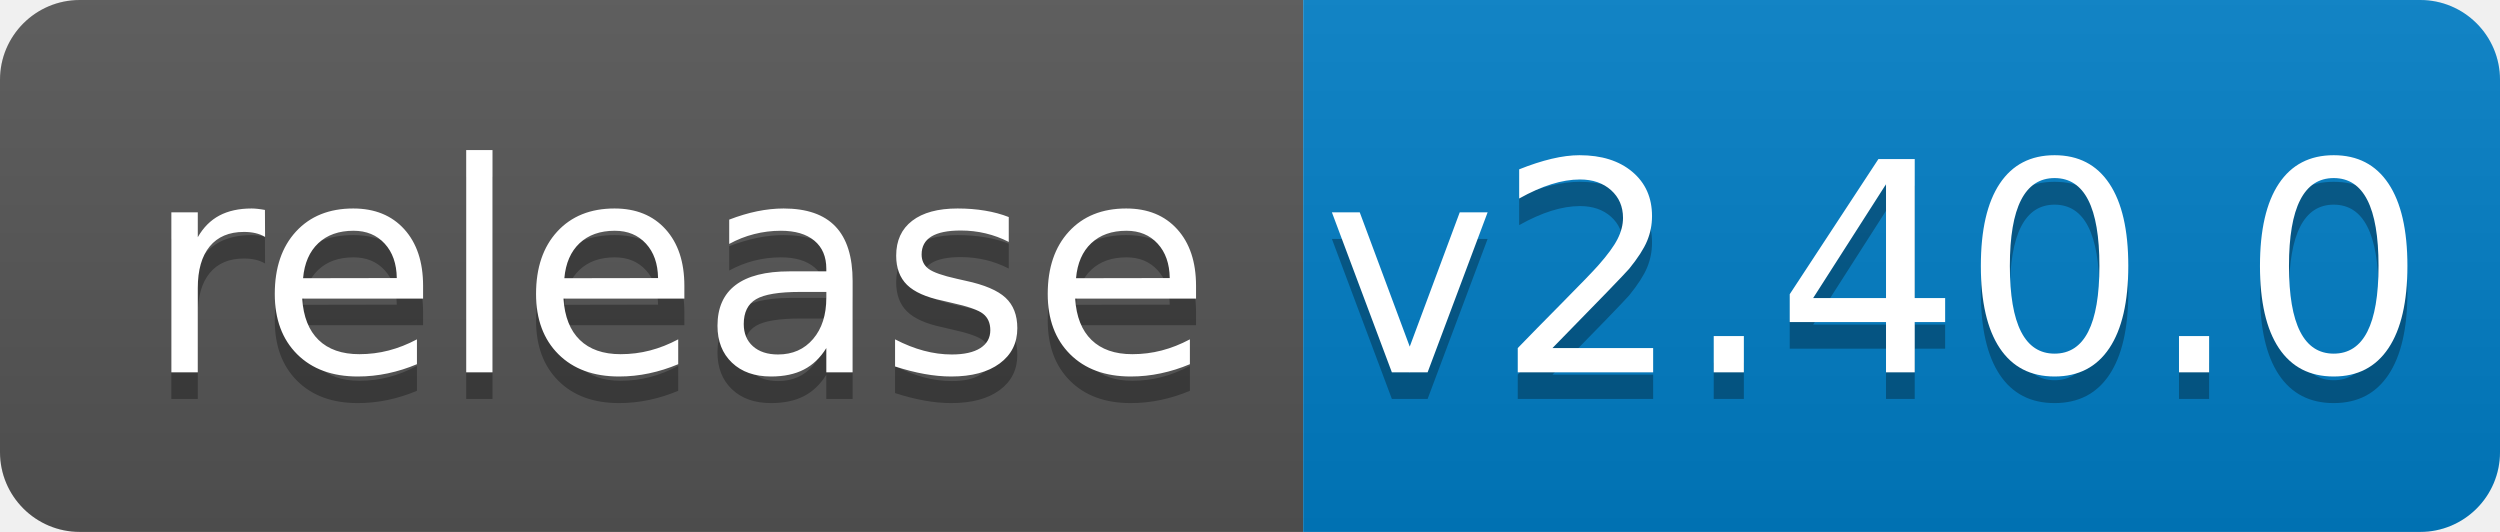
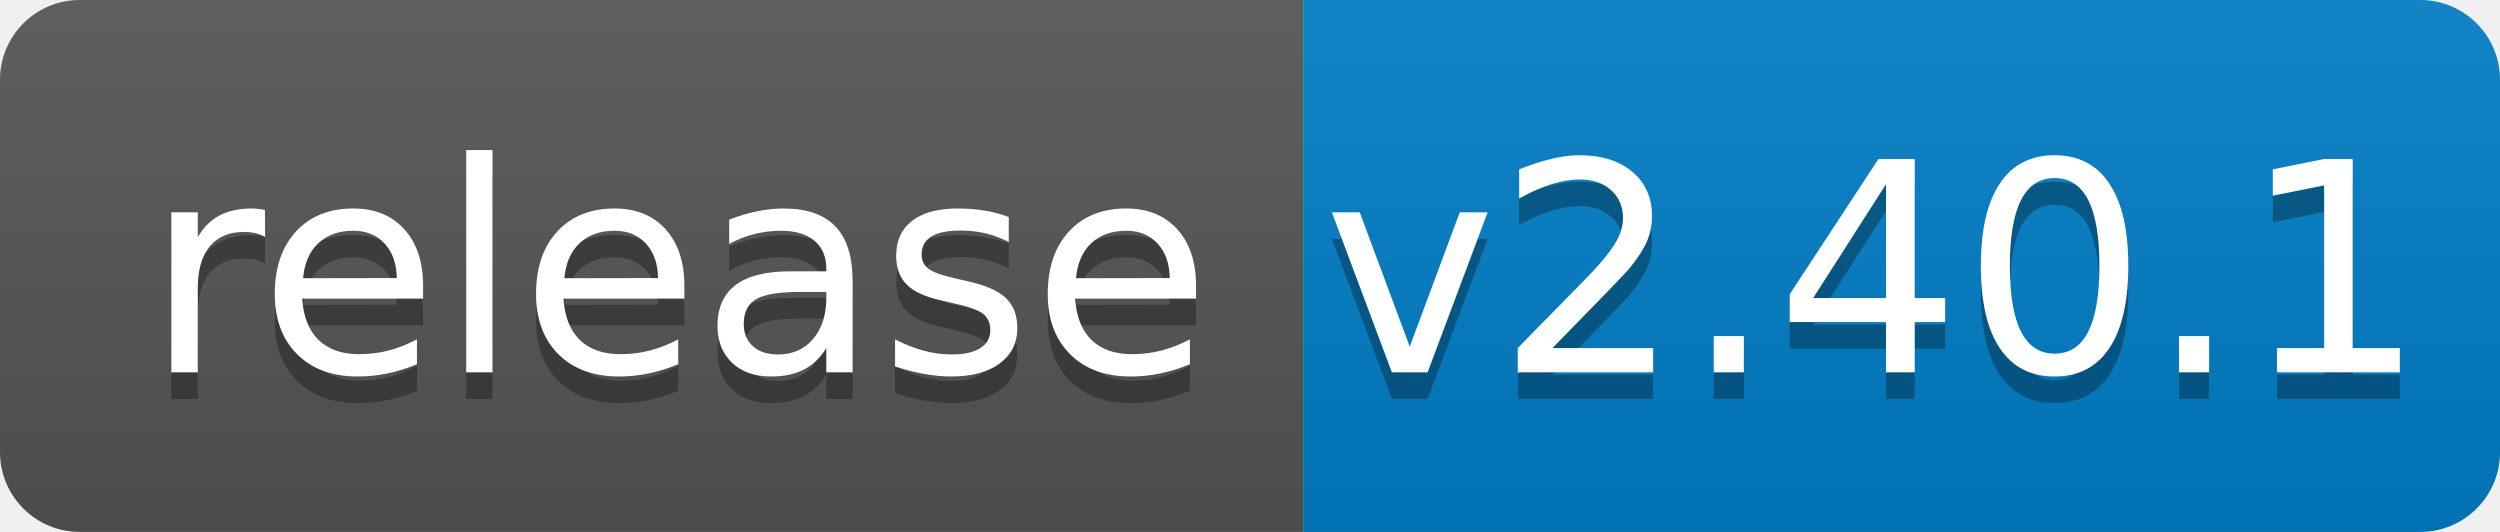
<svg xmlns="http://www.w3.org/2000/svg" width="94" height="20">
  <linearGradient id="b" x2="0" y2="100%">
    <stop offset="0" stop-color="#bbb" stop-opacity=".1" />
    <stop offset="1" stop-opacity=".1" />
  </linearGradient>
  <clipPath id="a">
    <rect width="94" height="20" rx="3" fill="#fff" />
  </clipPath>
  <g clip-path="url(#a)">
    <path fill="#555" d="M0 0h49v20H0z" />
    <path fill="#007ec6" d="M49 0h45v20H49z" />
    <path fill="url(#b)" d="M0 0h94v20H0z" />
  </g>
  <g fill="#fff" text-anchor="middle" font-family="DejaVu Sans,Verdana,Geneva,sans-serif" font-size="110">
    <text x="255" y="150" fill="#010101" fill-opacity=".3" transform="scale(.1)" textLength="390">release</text>
    <text x="255" y="140" transform="scale(.1)" textLength="390">release</text>
-     <text x="705" y="150" fill="#010101" fill-opacity=".3" transform="scale(.1)" textLength="350">v2.40.0</text>
-     <text x="705" y="140" transform="scale(.1)" textLength="350">v2.40.0</text>
+     <text x="705" y="150" fill="#010101" fill-opacity=".3" transform="scale(.1)" textLength="350">v2.40.1</text>
+     <text x="705" y="140" transform="scale(.1)" textLength="350">v2.40.1</text>
  </g>
</svg>
